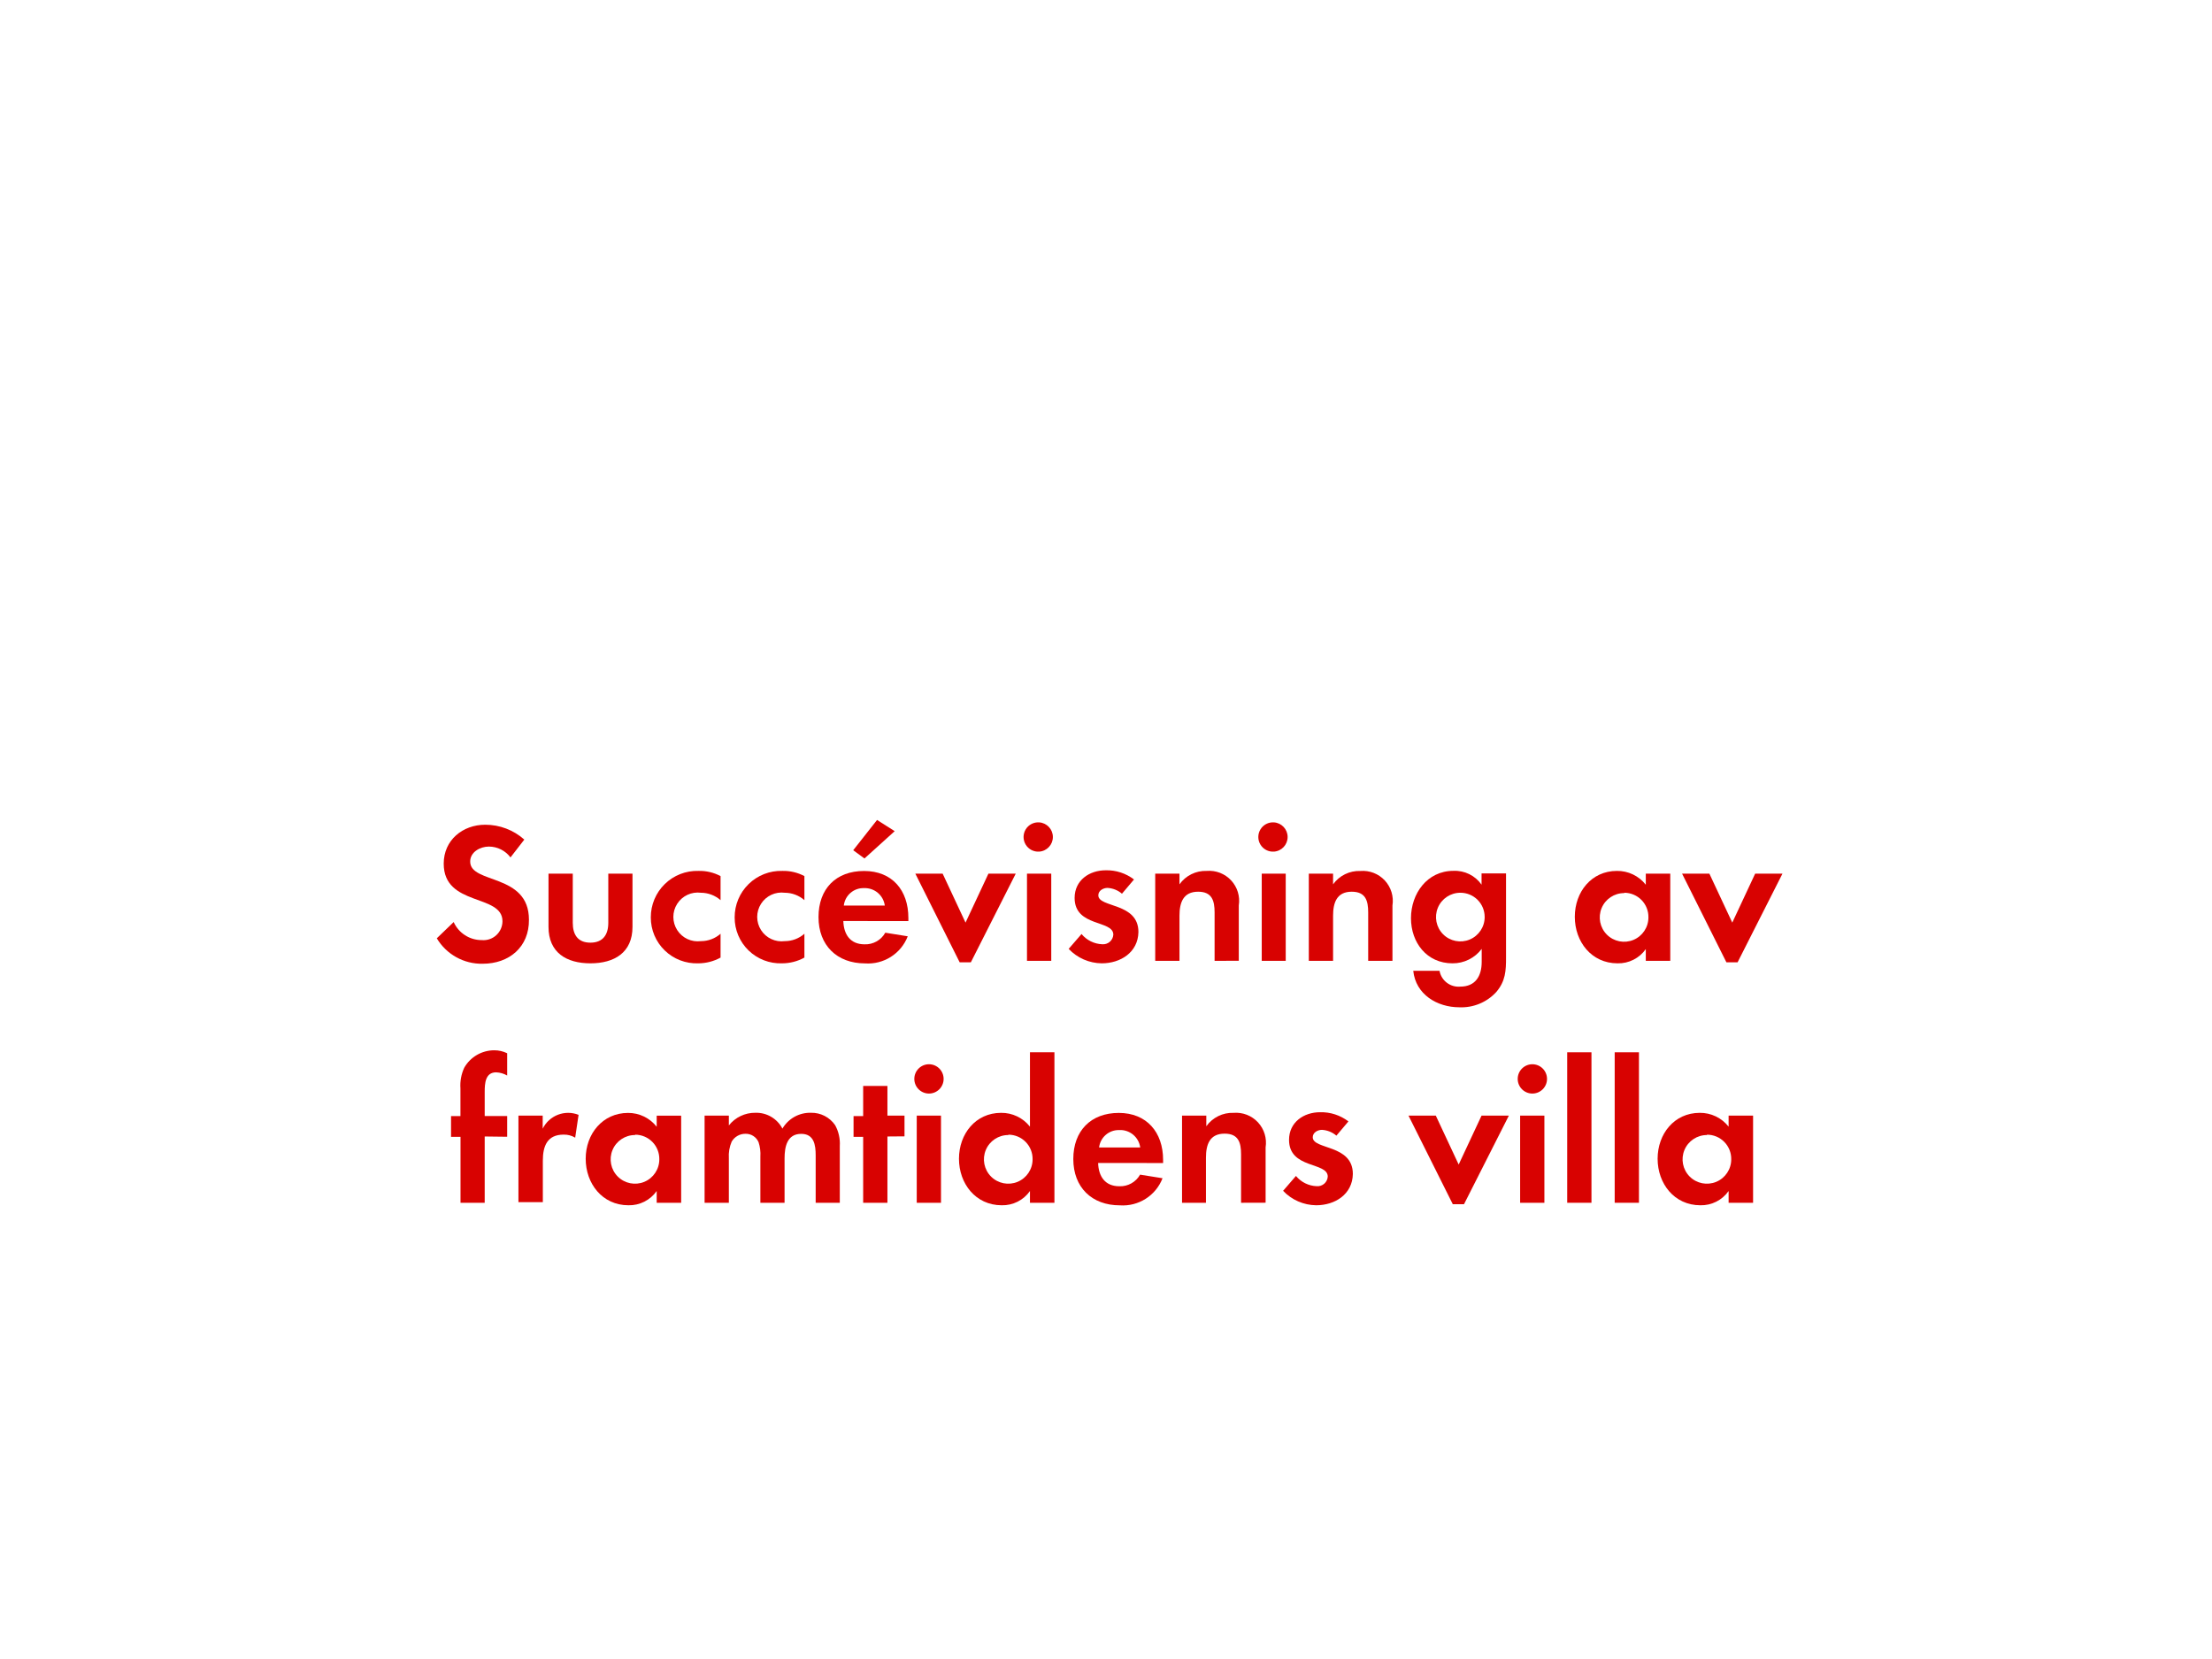
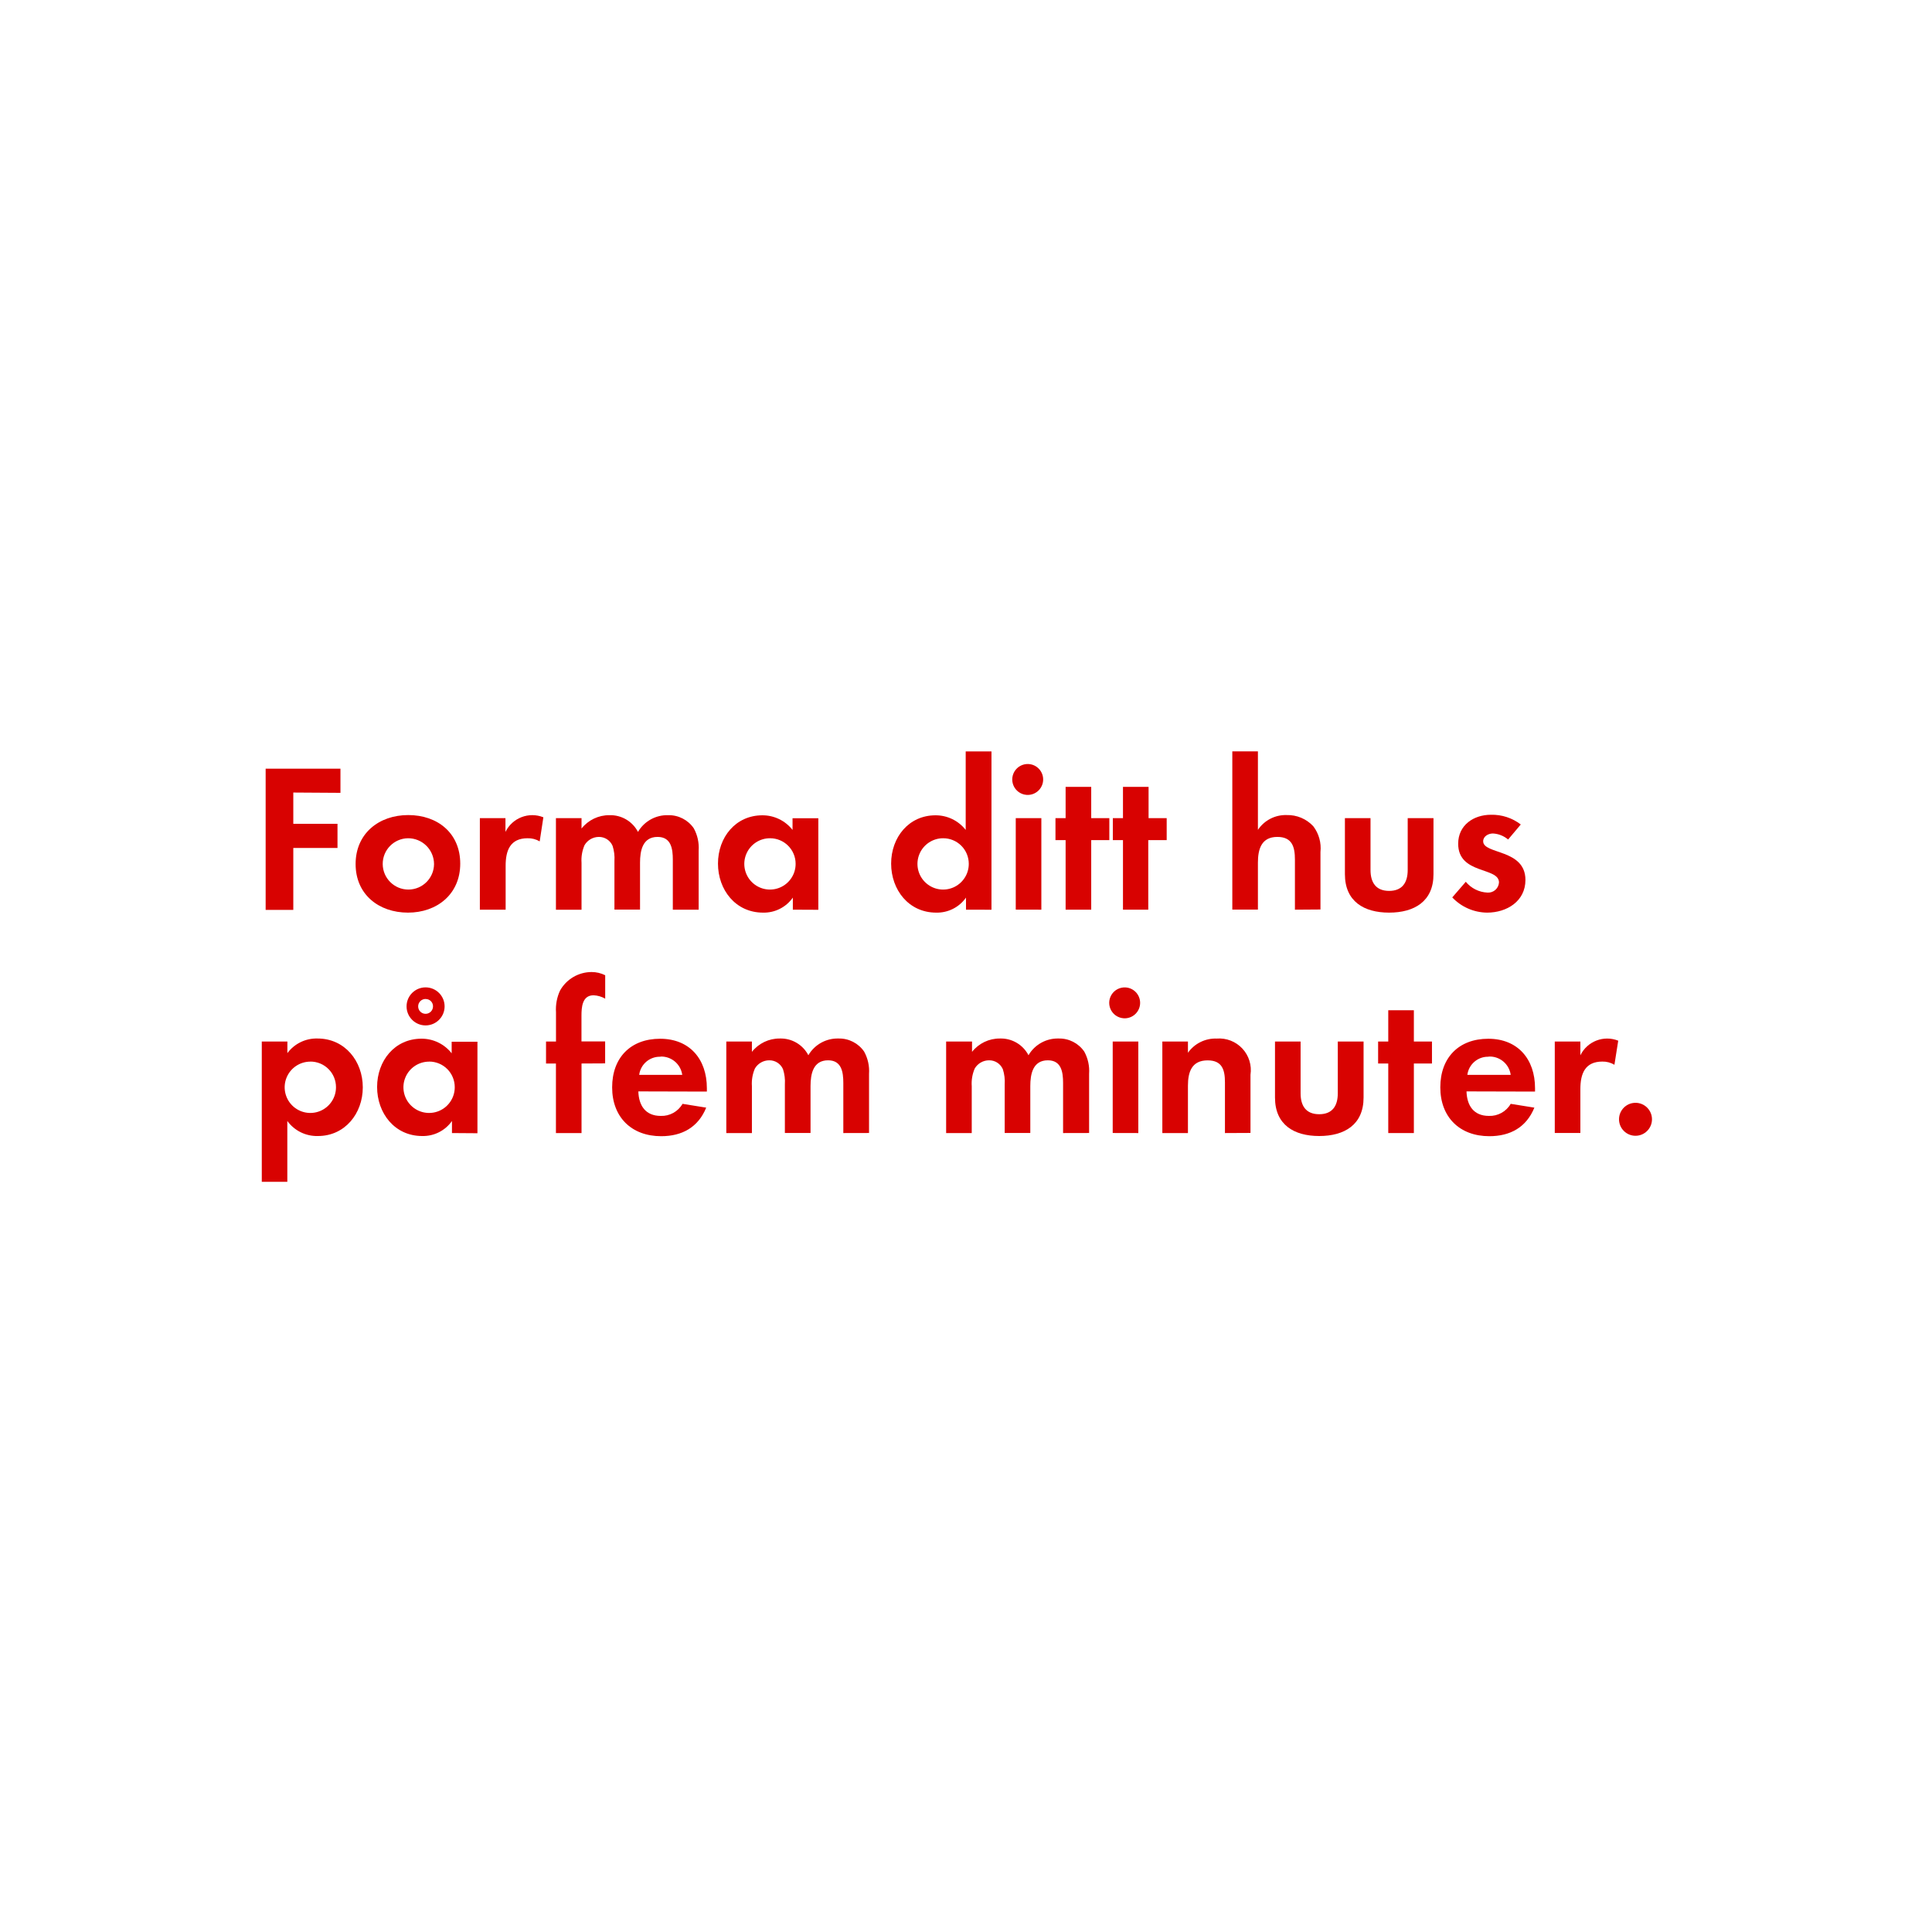
- <svg xmlns="http://www.w3.org/2000/svg" id="Layer_1" data-name="Layer 1" viewBox="0 0 320 240">
+ <svg xmlns="http://www.w3.org/2000/svg" id="Layer_1" data-name="Layer 1" viewBox="0 0 320 320">
  <defs>
    <style>.cls-1{fill:#d80201;}</style>
  </defs>
-   <path class="cls-1" d="M69.83,139.42a7.54,7.54,0,0,1-6.64-3.68l2.44-2.35A4.44,4.44,0,0,0,69.69,136a2.75,2.75,0,0,0,3-2.73c0-4-8.5-2.09-8.5-8.33,0-3.42,2.76-5.63,6-5.63a8.48,8.48,0,0,1,5.66,2.15l-2,2.58a3.91,3.91,0,0,0-3.13-1.57c-1.25,0-2.7.78-2.7,2.17,0,3.28,8.5,1.65,8.5,8.41C76.56,137,73.66,139.42,69.83,139.42Z" />
-   <path class="cls-1" d="M85.41,139.36c-3.45,0-6.06-1.54-6.06-5.28v-7.69h3.51v7.11c0,1.71.73,2.87,2.55,2.87S88,135.21,88,133.5v-7.11H91.5v7.69C91.5,137.82,88.86,139.36,85.41,139.36Z" />
-   <path class="cls-1" d="M101,139.36a6.62,6.62,0,0,1-6.85-6.64,6.7,6.7,0,0,1,6.9-6.73,6.46,6.46,0,0,1,3.19.75v3.48a4.34,4.34,0,0,0-2.84-1.07,3.53,3.53,0,1,0,0,7,4.28,4.28,0,0,0,2.84-1.07v3.45A6.72,6.72,0,0,1,101,139.36Z" />
-   <path class="cls-1" d="M113.13,139.36a6.62,6.62,0,0,1-6.85-6.64,6.7,6.7,0,0,1,6.9-6.73,6.46,6.46,0,0,1,3.19.75v3.48a4.34,4.34,0,0,0-2.84-1.07,3.53,3.53,0,1,0,0,7,4.28,4.28,0,0,0,2.84-1.07v3.45A6.72,6.72,0,0,1,113.13,139.36Z" />
-   <path class="cls-1" d="M122,133.24c.06,1.94,1,3.37,3.07,3.37a3.29,3.29,0,0,0,3-1.68l3.25.52a6.16,6.16,0,0,1-6.18,3.92c-4.06,0-6.73-2.61-6.73-6.7S120.93,126,125,126s6.41,2.79,6.41,6.79v.46Zm3-4.76a2.85,2.85,0,0,0-2.93,2.52H128A2.91,2.91,0,0,0,125,128.48Zm.06-4.29L123.43,123l3.45-4.38,2.55,1.62Z" />
-   <path class="cls-1" d="M140.45,139.21h-1.62l-6.41-12.82h3.95l3.31,7.08,3.31-7.08h3.95Z" />
-   <path class="cls-1" d="M150.34,123.2a2.12,2.12,0,1,1,0-4.23,2.12,2.12,0,0,1,0,4.23ZM148.57,139V126.39h3.51V139Z" />
-   <path class="cls-1" d="M159.39,139.36a6.68,6.68,0,0,1-4.79-2.09l1.86-2.15a4.08,4.08,0,0,0,3,1.48,1.48,1.48,0,0,0,1.6-1.39c0-2.15-5.6-1.07-5.6-5.31,0-2.55,2.12-4,4.5-4a6.47,6.47,0,0,1,4.09,1.33l-1.74,2.06a3.5,3.5,0,0,0-2.09-.84c-.61,0-1.33.38-1.33,1.07,0,1.83,5.8,1,5.8,5.31C164.64,137.79,162.08,139.36,159.39,139.36Z" />
-   <path class="cls-1" d="M175.71,139v-7c0-1.71-.38-3-2.38-3-2.18,0-2.7,1.6-2.7,3.48V139h-3.51V126.39h3.51v1.54a4.64,4.64,0,0,1,3.94-1.94,4.34,4.34,0,0,1,4.64,5v8Z" />
-   <path class="cls-1" d="M184.3,123.2a2.12,2.12,0,1,1,0-4.23,2.12,2.12,0,0,1,0,4.23ZM182.53,139V126.39H186V139Z" />
-   <path class="cls-1" d="M197.93,139v-7c0-1.71-.38-3-2.38-3-2.18,0-2.7,1.6-2.7,3.48V139h-3.51V126.39h3.51v1.54A4.64,4.64,0,0,1,196.8,126a4.34,4.34,0,0,1,4.64,5v8Z" />
-   <path class="cls-1" d="M216.46,143.51a6.85,6.85,0,0,1-5.34,2.21c-3.22,0-6.32-1.86-6.67-5.28h3.8a2.8,2.8,0,0,0,3,2.29c2.2,0,3.1-1.54,3.1-3.57v-1.89a5.22,5.22,0,0,1-4.23,2.09c-3.71,0-6-3-6-6.53s2.32-6.85,6.15-6.85a4.71,4.71,0,0,1,4.06,2v-1.63h3.54v12.1C217.88,140.46,217.79,141.94,216.46,143.51Zm-5.19-14.36a3.52,3.52,0,1,0,3.51,3.51A3.5,3.5,0,0,0,211.27,129.15Z" />
-   <path class="cls-1" d="M238.09,139V137.3a4.85,4.85,0,0,1-4.09,2.06c-3.77,0-6.18-3.13-6.18-6.73s2.41-6.64,6.09-6.64a5.23,5.23,0,0,1,4.18,2v-1.6h3.54V139Zm-3.13-9.8a3.52,3.52,0,1,0,3.51,3.51A3.5,3.5,0,0,0,235,129.15Z" />
-   <path class="cls-1" d="M251.37,139.21h-1.62l-6.41-12.82h3.95l3.31,7.08,3.31-7.08h3.95Z" />
-   <path class="cls-1" d="M70.12,164.41V174H66.62v-9.54H65.25v-3h1.36v-4a6.12,6.12,0,0,1,.55-3,5,5,0,0,1,4.35-2.52,4.16,4.16,0,0,1,1.86.43v3.22a3.5,3.5,0,0,0-1.6-.46c-1.57,0-1.65,1.62-1.65,2.81v3.51h3.25v3Z" />
-   <path class="cls-1" d="M83.21,164.58a3.11,3.11,0,0,0-1.68-.44c-2.38,0-3,1.68-3,3.77v6H75V161.39h3.51v1.89a4.1,4.1,0,0,1,5.19-2Z" />
-   <path class="cls-1" d="M95,174V172.3a4.85,4.85,0,0,1-4.09,2.06c-3.77,0-6.18-3.13-6.18-6.73S87.18,161,90.86,161A5.23,5.23,0,0,1,95,163v-1.6h3.54V174Zm-3.13-9.8a3.52,3.52,0,1,0,3.51,3.51A3.5,3.5,0,0,0,91.9,164.15Z" />
-   <path class="cls-1" d="M118,174v-6.87c0-1.48-.23-3.1-2.09-3.1-2.06,0-2.41,1.89-2.41,3.54V174H110v-6.67a5.6,5.6,0,0,0-.26-2.09,2,2,0,0,0-1.89-1.22,2.29,2.29,0,0,0-2,1.13,5.22,5.22,0,0,0-.41,2.41V174h-3.51V161.39h3.51v1.42a4.82,4.82,0,0,1,3.83-1.83,4.27,4.27,0,0,1,3.92,2.29,4.64,4.64,0,0,1,4.12-2.29,4.13,4.13,0,0,1,3.51,1.8,5.54,5.54,0,0,1,.67,3V174Z" />
-   <path class="cls-1" d="M128.38,164.41V174h-3.51v-9.54h-1.39v-3h1.39V157.1h3.51v4.29h2.47v3Z" />
-   <path class="cls-1" d="M134.39,158.2a2.12,2.12,0,1,1,0-4.24,2.12,2.12,0,0,1,0,4.24ZM132.62,174V161.39h3.51V174Z" />
-   <path class="cls-1" d="M149,174V172.3a4.85,4.85,0,0,1-4.09,2.06c-3.77,0-6.18-3.13-6.18-6.73s2.41-6.64,6.09-6.64a5.23,5.23,0,0,1,4.18,2V152.23h3.54V174Zm-3.13-9.8a3.52,3.52,0,1,0,3.51,3.51A3.5,3.5,0,0,0,145.9,164.15Z" />
-   <path class="cls-1" d="M158.86,168.24c.06,1.94,1,3.37,3.07,3.37a3.29,3.29,0,0,0,3-1.68l3.25.52a6.16,6.16,0,0,1-6.18,3.92c-4.06,0-6.73-2.61-6.73-6.7s2.55-6.67,6.58-6.67,6.41,2.79,6.41,6.79v.46Zm3-4.76A2.85,2.85,0,0,0,159,166h5.95A2.91,2.91,0,0,0,161.91,163.48Z" />
-   <path class="cls-1" d="M179.54,174v-7c0-1.71-.38-3-2.38-3-2.18,0-2.7,1.6-2.7,3.48V174H171V161.39h3.51v1.54a4.64,4.64,0,0,1,3.94-1.94,4.34,4.34,0,0,1,4.64,5v8Z" />
-   <path class="cls-1" d="M190.41,174.36a6.68,6.68,0,0,1-4.79-2.09l1.86-2.15a4.08,4.08,0,0,0,3,1.48,1.48,1.48,0,0,0,1.6-1.39c0-2.15-5.6-1.07-5.6-5.31,0-2.55,2.12-4,4.5-4a6.47,6.47,0,0,1,4.09,1.33l-1.74,2.06a3.5,3.5,0,0,0-2.09-.84c-.61,0-1.33.38-1.33,1.07,0,1.83,5.8,1,5.8,5.31C195.66,172.79,193.11,174.36,190.41,174.36Z" />
-   <path class="cls-1" d="M211.79,174.21h-1.62l-6.41-12.82h3.95l3.31,7.08,3.31-7.08h3.95Z" />
-   <path class="cls-1" d="M221.68,158.2a2.12,2.12,0,1,1,0-4.24,2.12,2.12,0,0,1,0,4.24ZM219.91,174V161.39h3.51V174Z" />
-   <path class="cls-1" d="M226.72,174V152.23h3.51V174Z" />
-   <path class="cls-1" d="M233.59,174V152.23h3.51V174Z" />
-   <path class="cls-1" d="M250.07,174V172.3a4.85,4.85,0,0,1-4.09,2.06c-3.77,0-6.18-3.13-6.18-6.73s2.41-6.64,6.09-6.64a5.23,5.23,0,0,1,4.18,2v-1.6h3.54V174Zm-3.13-9.8a3.52,3.52,0,1,0,3.51,3.51A3.5,3.5,0,0,0,246.94,164.15Z" />
+   <path class="cls-1" d="M48.58,131.27v5.18H55.9v4H48.58v10.26H44V127.32H56.39v4Z" />
+   <path class="cls-1" d="M67.58,151.16c-4.83,0-8.68-3-8.68-8.05S62.75,135,67.62,135s8.61,3,8.61,8.05S72.38,151.16,67.58,151.16Zm0-12.32a4.25,4.25,0,1,0,4.31,4.27A4.29,4.29,0,0,0,67.55,138.84Z" />
+   <path class="cls-1" d="M89.39,139.36a3.74,3.74,0,0,0-2-.52c-2.87,0-3.64,2-3.64,4.55v7.28H79.48V135.51h4.24v2.28A4.94,4.94,0,0,1,90,135.37Z" />
+   <path class="cls-1" d="M111.44,150.67v-8.3c0-1.79-.28-3.75-2.52-3.75-2.49,0-2.91,2.28-2.91,4.27v7.77h-4.24v-8.05a6.76,6.76,0,0,0-.31-2.52,2.45,2.45,0,0,0-2.28-1.47A2.76,2.76,0,0,0,96.81,140a6.29,6.29,0,0,0-.49,2.91v7.77H92.08V135.51h4.24v1.72a5.82,5.82,0,0,1,4.62-2.21,5.15,5.15,0,0,1,4.73,2.77,5.6,5.6,0,0,1,5-2.77,5,5,0,0,1,4.24,2.17,6.68,6.68,0,0,1,.81,3.68v9.8Z" />
+   <path class="cls-1" d="M131.32,150.67v-2a5.86,5.86,0,0,1-4.94,2.49c-4.55,0-7.46-3.78-7.46-8.12s2.91-8,7.35-8a6.32,6.32,0,0,1,5,2.42v-1.93h4.27v15.16Zm-3.78-11.83a4.25,4.25,0,1,0,4.24,4.24A4.23,4.23,0,0,0,127.54,138.84Z" />
+   <path class="cls-1" d="M160,150.67v-2a5.86,5.86,0,0,1-4.94,2.49c-4.55,0-7.46-3.78-7.46-8.12s2.91-8,7.35-8a6.32,6.32,0,0,1,5,2.42v-13h4.27v26.22Zm-3.78-11.83a4.25,4.25,0,1,0,4.24,4.24A4.23,4.23,0,0,0,156.2,138.84Z" />
+   <path class="cls-1" d="M170.38,131.66a2.56,2.56,0,1,1,0-5.11,2.56,2.56,0,0,1,0,5.11Zm-2.14,19V135.51h4.24v15.16Z" />
+   <path class="cls-1" d="M180.74,139.15v11.52H176.5V139.15h-1.68v-3.64h1.68v-5.18h4.24v5.18h3v3.64Z" />
+   <path class="cls-1" d="M190.19,139.15v11.52H186V139.15h-1.68v-3.64H186v-5.18h4.24v5.18h3v3.64Z" />
+   <path class="cls-1" d="M214.48,150.67v-8.3c0-2.1-.46-3.75-2.91-3.75-2.63,0-3.22,2-3.22,4.27v7.77h-4.24V124.45h4.24v13a5.52,5.52,0,0,1,4.76-2.45,5.79,5.79,0,0,1,4.41,1.85,6,6,0,0,1,1.19,4.27v9.52Z" />
+   <path class="cls-1" d="M230.08,151.16c-4.17,0-7.32-1.86-7.32-6.37v-9.28H227v8.58c0,2.06.88,3.47,3.08,3.47s3.08-1.4,3.08-3.47v-8.58h4.27v9.28C237.44,149.3,234.25,151.16,230.08,151.16Z" />
+   <path class="cls-1" d="M246.32,151.16a8.06,8.06,0,0,1-5.78-2.52l2.24-2.59a4.92,4.92,0,0,0,3.57,1.79,1.79,1.79,0,0,0,1.93-1.68c0-2.59-6.76-1.29-6.76-6.41,0-3.08,2.55-4.8,5.43-4.8a7.81,7.81,0,0,1,4.94,1.61l-2.1,2.49a4.23,4.23,0,0,0-2.52-1c-.74,0-1.61.46-1.61,1.29,0,2.21,7,1.23,7,6.41C252.66,149.27,249.58,151.16,246.32,151.16Z" />
+   <path class="cls-1" d="M52.67,188.16a6.06,6.06,0,0,1-5.08-2.49v10.08H43.36V172.51H47.6v1.92a6,6,0,0,1,5-2.42c4.52,0,7.49,3.75,7.49,8.09S57.12,188.16,52.67,188.16Zm-1.26-12.32a4.25,4.25,0,1,0,4.24,4.24A4.23,4.23,0,0,0,51.41,175.83Z" />
+   <path class="cls-1" d="M74.86,187.67v-2a5.85,5.85,0,0,1-4.94,2.49c-4.55,0-7.46-3.78-7.46-8.12s2.91-8,7.35-8a6.32,6.32,0,0,1,5,2.42v-1.92h4.27v15.16Zm-3.78-11.83a4.25,4.25,0,1,0,4.24,4.24A4.23,4.23,0,0,0,71.08,175.83Zm-.59-6a3.15,3.15,0,0,1,0-6.3,3.15,3.15,0,0,1,0,6.3Zm0-4.38a1.23,1.23,0,1,0,1.23,1.23A1.2,1.2,0,0,0,70.49,165.47Z" />
+   <path class="cls-1" d="M96.32,176.15v11.52H92.08V176.15H90.44v-3.64h1.65v-4.87a7.38,7.38,0,0,1,.67-3.57A6,6,0,0,1,98,161a5,5,0,0,1,2.24.53v3.88a4.23,4.23,0,0,0-1.93-.56c-1.89,0-2,2-2,3.4v4.24h3.92v3.64Z" />
+   <path class="cls-1" d="M105.73,180.77c.07,2.35,1.19,4.06,3.71,4.06a4,4,0,0,0,3.61-2l3.92.63c-1.33,3.26-4,4.73-7.46,4.73-4.9,0-8.12-3.15-8.12-8.09s3.08-8.05,7.95-8.05,7.74,3.36,7.74,8.19v.56Zm3.68-5.74a3.44,3.44,0,0,0-3.54,3H113A3.51,3.51,0,0,0,109.41,175Z" />
+   <path class="cls-1" d="M139.68,187.67v-8.3c0-1.79-.28-3.75-2.52-3.75-2.49,0-2.91,2.28-2.91,4.27v7.77H130v-8.05a6.76,6.76,0,0,0-.31-2.52,2.45,2.45,0,0,0-2.28-1.47,2.76,2.76,0,0,0-2.38,1.37,6.29,6.29,0,0,0-.49,2.91v7.77h-4.24V172.51h4.24v1.71a5.82,5.82,0,0,1,4.62-2.21,5.15,5.15,0,0,1,4.73,2.77,5.6,5.6,0,0,1,5-2.77,5,5,0,0,1,4.24,2.17,6.68,6.68,0,0,1,.81,3.68v9.8Z" />
+   <path class="cls-1" d="M176.08,187.67v-8.3c0-1.79-.28-3.75-2.52-3.75-2.49,0-2.91,2.28-2.91,4.27v7.77h-4.24v-8.05a6.76,6.76,0,0,0-.31-2.52,2.45,2.45,0,0,0-2.28-1.47,2.76,2.76,0,0,0-2.38,1.37,6.29,6.29,0,0,0-.49,2.91v7.77h-4.24V172.51H161v1.71a5.82,5.82,0,0,1,4.62-2.21,5.15,5.15,0,0,1,4.73,2.77,5.6,5.6,0,0,1,5-2.77,5,5,0,0,1,4.24,2.17,6.68,6.68,0,0,1,.8,3.68v9.8Z" />
+   <path class="cls-1" d="M186.44,168.66a2.56,2.56,0,1,1,0-5.11,2.56,2.56,0,0,1,0,5.11Zm-2.14,19V172.51h4.24v15.16Z" />
+   <path class="cls-1" d="M202.89,187.67v-8.4c0-2.07-.46-3.64-2.87-3.64-2.63,0-3.26,1.92-3.26,4.2v7.84h-4.24V172.51h4.24v1.86a5.59,5.59,0,0,1,4.76-2.35,5.24,5.24,0,0,1,5.6,6v9.63Z" />
+   <path class="cls-1" d="M218.5,188.16c-4.17,0-7.32-1.86-7.32-6.37v-9.28h4.24v8.58c0,2.06.88,3.46,3.08,3.46s3.08-1.4,3.08-3.46v-8.58h4.27v9.28C225.85,186.3,222.67,188.16,218.5,188.16Z" />
+   <path class="cls-1" d="M234.18,176.15v11.52h-4.24V176.15h-1.68v-3.64h1.68v-5.18h4.24v5.18h3v3.64Z" />
+   <path class="cls-1" d="M242.9,180.77c.07,2.35,1.19,4.06,3.71,4.06a4,4,0,0,0,3.61-2l3.92.63c-1.33,3.26-4,4.73-7.46,4.73-4.9,0-8.12-3.15-8.12-8.09s3.08-8.05,7.95-8.05,7.74,3.36,7.74,8.19v.56Zm3.68-5.74a3.44,3.44,0,0,0-3.54,3h7.18A3.51,3.51,0,0,0,246.57,175Z" />
+   <path class="cls-1" d="M267.4,176.36a3.74,3.74,0,0,0-2-.53c-2.87,0-3.64,2-3.64,4.55v7.28h-4.24V172.51h4.24v2.28a4.94,4.94,0,0,1,6.27-2.42Z" />
+   <path class="cls-1" d="M270.89,188.12a2.73,2.73,0,1,1,2.73-2.73A2.73,2.73,0,0,1,270.89,188.12Z" />
</svg>
